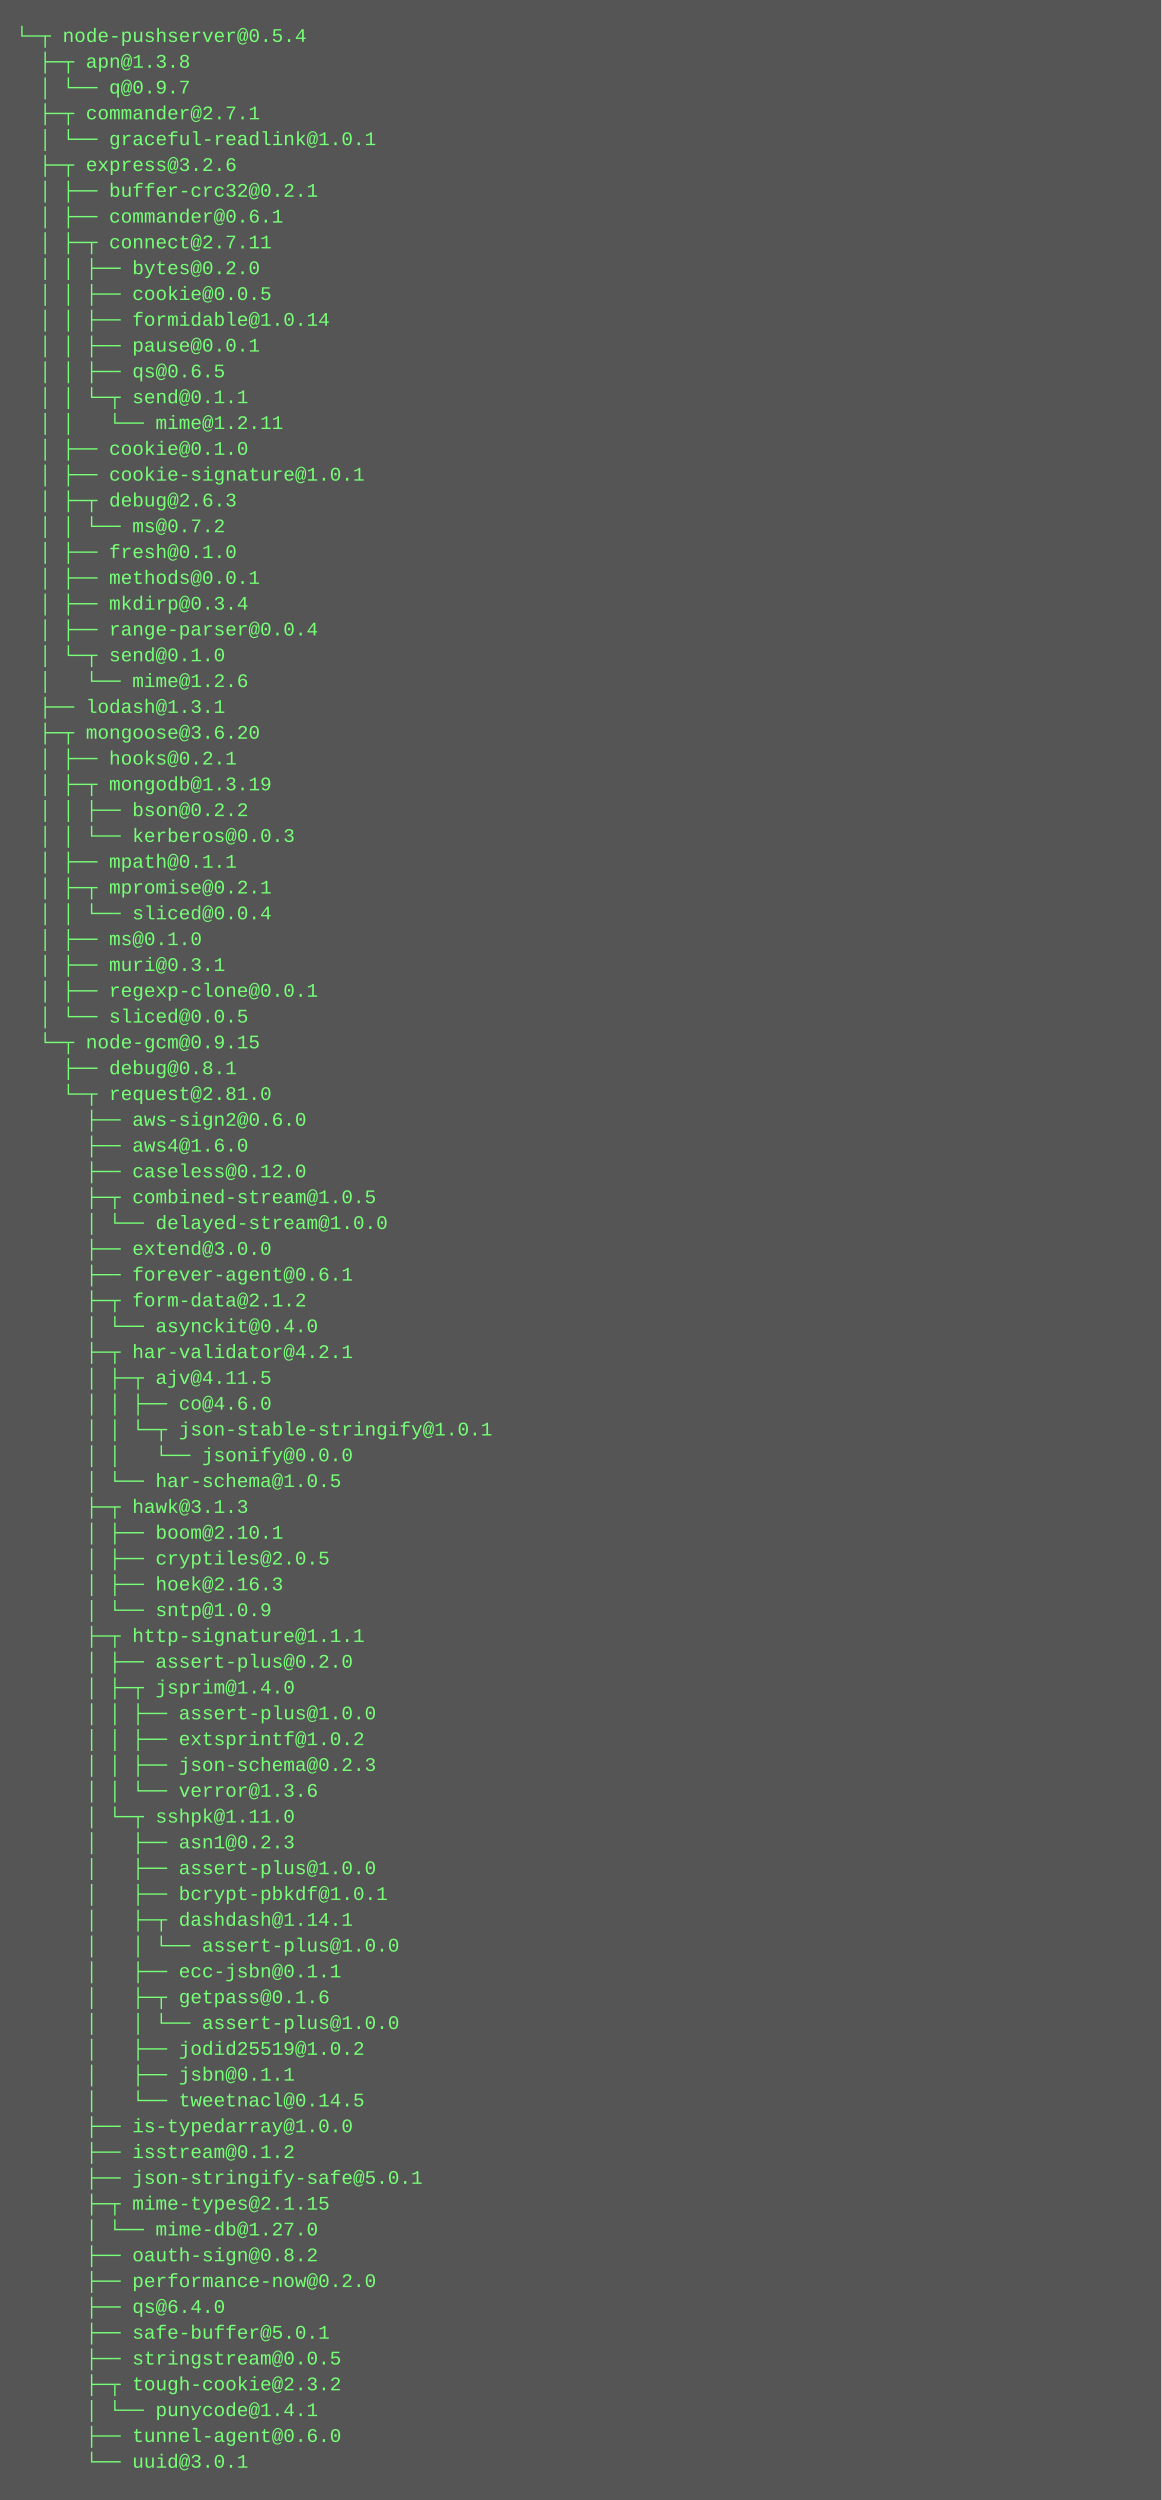
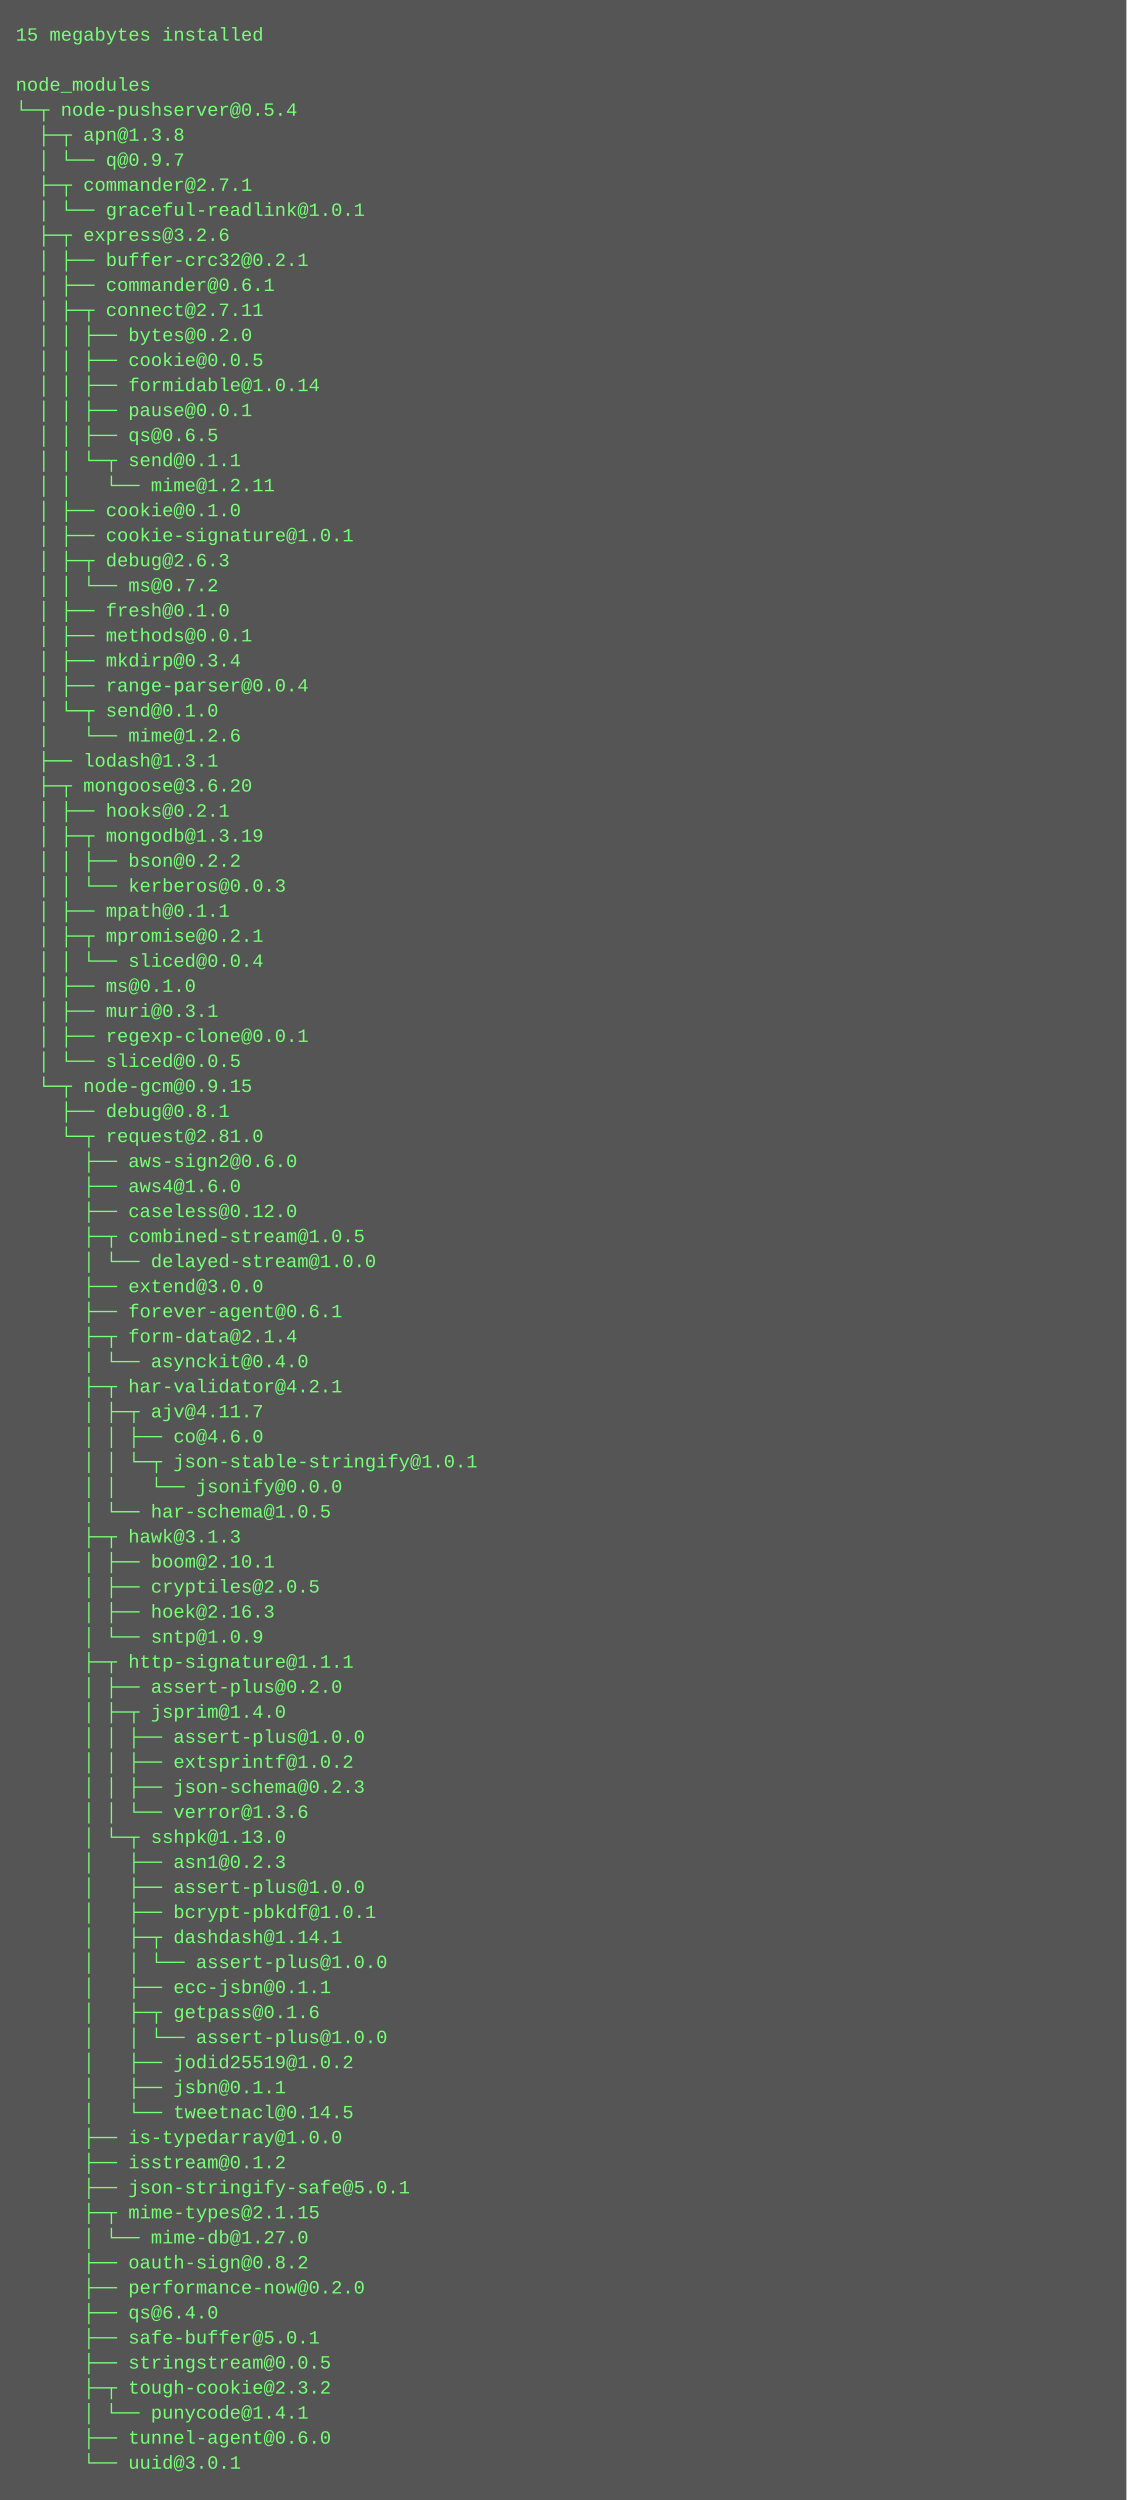
- <svg xmlns="http://www.w3.org/2000/svg" height="1550" width="720">
-   <rect height="1550" fill="#555" width="720" />
+ <svg xmlns="http://www.w3.org/2000/svg" height="1598" width="720">
+   <rect height="1598" fill="#555" width="720" />
  <text fill="#7f7" font-family="Courier New" font-size="12" xml:space="preserve">
-     <tspan x="10" y="26">└─┬ node-pushserver@0.5.4 </tspan>
-     <tspan x="10" y="42">  ├─┬ apn@1.3.8 </tspan>
-     <tspan x="10" y="58">  │ └── q@0.9.7 </tspan>
-     <tspan x="10" y="74">  ├─┬ commander@2.7.1 </tspan>
-     <tspan x="10" y="90">  │ └── graceful-readlink@1.0.1 </tspan>
-     <tspan x="10" y="106">  ├─┬ express@3.2.6 </tspan>
-     <tspan x="10" y="122">  │ ├── buffer-crc32@0.2.1 </tspan>
-     <tspan x="10" y="138">  │ ├── commander@0.6.1 </tspan>
-     <tspan x="10" y="154">  │ ├─┬ connect@2.7.11 </tspan>
-     <tspan x="10" y="170">  │ │ ├── bytes@0.2.0 </tspan>
-     <tspan x="10" y="186">  │ │ ├── cookie@0.0.5 </tspan>
-     <tspan x="10" y="202">  │ │ ├── formidable@1.0.14 </tspan>
-     <tspan x="10" y="218">  │ │ ├── pause@0.0.1 </tspan>
-     <tspan x="10" y="234">  │ │ ├── qs@0.6.5 </tspan>
-     <tspan x="10" y="250">  │ │ └─┬ send@0.1.1 </tspan>
-     <tspan x="10" y="266">  │ │   └── mime@1.2.11 </tspan>
-     <tspan x="10" y="282">  │ ├── cookie@0.1.0 </tspan>
-     <tspan x="10" y="298">  │ ├── cookie-signature@1.0.1 </tspan>
-     <tspan x="10" y="314">  │ ├─┬ debug@2.6.3 </tspan>
-     <tspan x="10" y="330">  │ │ └── ms@0.7.2 </tspan>
-     <tspan x="10" y="346">  │ ├── fresh@0.1.0 </tspan>
-     <tspan x="10" y="362">  │ ├── methods@0.0.1 </tspan>
-     <tspan x="10" y="378">  │ ├── mkdirp@0.3.4 </tspan>
-     <tspan x="10" y="394">  │ ├── range-parser@0.0.4 </tspan>
-     <tspan x="10" y="410">  │ └─┬ send@0.1.0 </tspan>
-     <tspan x="10" y="426">  │   └── mime@1.2.6 </tspan>
-     <tspan x="10" y="442">  ├── lodash@1.3.1 </tspan>
-     <tspan x="10" y="458">  ├─┬ mongoose@3.6.20 </tspan>
-     <tspan x="10" y="474">  │ ├── hooks@0.2.1 </tspan>
-     <tspan x="10" y="490">  │ ├─┬ mongodb@1.3.19 </tspan>
-     <tspan x="10" y="506">  │ │ ├── bson@0.2.2 </tspan>
-     <tspan x="10" y="522">  │ │ └── kerberos@0.0.3 </tspan>
-     <tspan x="10" y="538">  │ ├── mpath@0.1.1 </tspan>
-     <tspan x="10" y="554">  │ ├─┬ mpromise@0.2.1 </tspan>
-     <tspan x="10" y="570">  │ │ └── sliced@0.0.4 </tspan>
-     <tspan x="10" y="586">  │ ├── ms@0.1.0 </tspan>
-     <tspan x="10" y="602">  │ ├── muri@0.3.1 </tspan>
-     <tspan x="10" y="618">  │ ├── regexp-clone@0.0.1 </tspan>
-     <tspan x="10" y="634">  │ └── sliced@0.0.5 </tspan>
-     <tspan x="10" y="650">  └─┬ node-gcm@0.9.15 </tspan>
-     <tspan x="10" y="666">    ├── debug@0.8.1 </tspan>
-     <tspan x="10" y="682">    └─┬ request@2.81.0 </tspan>
-     <tspan x="10" y="698">      ├── aws-sign2@0.6.0 </tspan>
-     <tspan x="10" y="714">      ├── aws4@1.6.0 </tspan>
-     <tspan x="10" y="730">      ├── caseless@0.12.0 </tspan>
-     <tspan x="10" y="746">      ├─┬ combined-stream@1.0.5 </tspan>
-     <tspan x="10" y="762">      │ └── delayed-stream@1.0.0 </tspan>
-     <tspan x="10" y="778">      ├── extend@3.0.0 </tspan>
-     <tspan x="10" y="794">      ├── forever-agent@0.6.1 </tspan>
-     <tspan x="10" y="810">      ├─┬ form-data@2.1.2 </tspan>
-     <tspan x="10" y="826">      │ └── asynckit@0.4.0 </tspan>
-     <tspan x="10" y="842">      ├─┬ har-validator@4.2.1 </tspan>
-     <tspan x="10" y="858">      │ ├─┬ ajv@4.11.5 </tspan>
-     <tspan x="10" y="874">      │ │ ├── co@4.6.0 </tspan>
-     <tspan x="10" y="890">      │ │ └─┬ json-stable-stringify@1.0.1 </tspan>
-     <tspan x="10" y="906">      │ │   └── jsonify@0.0.0 </tspan>
-     <tspan x="10" y="922">      │ └── har-schema@1.0.5 </tspan>
-     <tspan x="10" y="938">      ├─┬ hawk@3.1.3 </tspan>
-     <tspan x="10" y="954">      │ ├── boom@2.10.1 </tspan>
-     <tspan x="10" y="970">      │ ├── cryptiles@2.0.5 </tspan>
-     <tspan x="10" y="986">      │ ├── hoek@2.16.3 </tspan>
-     <tspan x="10" y="1002">      │ └── sntp@1.0.9 </tspan>
-     <tspan x="10" y="1018">      ├─┬ http-signature@1.1.1 </tspan>
-     <tspan x="10" y="1034">      │ ├── assert-plus@0.2.0 </tspan>
-     <tspan x="10" y="1050">      │ ├─┬ jsprim@1.4.0 </tspan>
-     <tspan x="10" y="1066">      │ │ ├── assert-plus@1.0.0 </tspan>
-     <tspan x="10" y="1082">      │ │ ├── extsprintf@1.0.2 </tspan>
-     <tspan x="10" y="1098">      │ │ ├── json-schema@0.2.3 </tspan>
-     <tspan x="10" y="1114">      │ │ └── verror@1.3.6 </tspan>
-     <tspan x="10" y="1130">      │ └─┬ sshpk@1.11.0 </tspan>
-     <tspan x="10" y="1146">      │   ├── asn1@0.2.3 </tspan>
-     <tspan x="10" y="1162">      │   ├── assert-plus@1.0.0 </tspan>
-     <tspan x="10" y="1178">      │   ├── bcrypt-pbkdf@1.0.1 </tspan>
-     <tspan x="10" y="1194">      │   ├─┬ dashdash@1.14.1 </tspan>
-     <tspan x="10" y="1210">      │   │ └── assert-plus@1.0.0 </tspan>
-     <tspan x="10" y="1226">      │   ├── ecc-jsbn@0.1.1 </tspan>
-     <tspan x="10" y="1242">      │   ├─┬ getpass@0.1.6 </tspan>
+     <tspan x="10" y="26">15 megabytes installed</tspan>
+     <tspan x="10" y="42" />
+     <tspan x="10" y="58">node_modules</tspan>
+     <tspan x="10" y="74">└─┬ node-pushserver@0.5.4 </tspan>
+     <tspan x="10" y="90">  ├─┬ apn@1.3.8 </tspan>
+     <tspan x="10" y="106">  │ └── q@0.9.7 </tspan>
+     <tspan x="10" y="122">  ├─┬ commander@2.7.1 </tspan>
+     <tspan x="10" y="138">  │ └── graceful-readlink@1.0.1 </tspan>
+     <tspan x="10" y="154">  ├─┬ express@3.2.6 </tspan>
+     <tspan x="10" y="170">  │ ├── buffer-crc32@0.2.1 </tspan>
+     <tspan x="10" y="186">  │ ├── commander@0.6.1 </tspan>
+     <tspan x="10" y="202">  │ ├─┬ connect@2.7.11 </tspan>
+     <tspan x="10" y="218">  │ │ ├── bytes@0.2.0 </tspan>
+     <tspan x="10" y="234">  │ │ ├── cookie@0.0.5 </tspan>
+     <tspan x="10" y="250">  │ │ ├── formidable@1.0.14 </tspan>
+     <tspan x="10" y="266">  │ │ ├── pause@0.0.1 </tspan>
+     <tspan x="10" y="282">  │ │ ├── qs@0.6.5 </tspan>
+     <tspan x="10" y="298">  │ │ └─┬ send@0.1.1 </tspan>
+     <tspan x="10" y="314">  │ │   └── mime@1.2.11 </tspan>
+     <tspan x="10" y="330">  │ ├── cookie@0.1.0 </tspan>
+     <tspan x="10" y="346">  │ ├── cookie-signature@1.0.1 </tspan>
+     <tspan x="10" y="362">  │ ├─┬ debug@2.6.3 </tspan>
+     <tspan x="10" y="378">  │ │ └── ms@0.7.2 </tspan>
+     <tspan x="10" y="394">  │ ├── fresh@0.1.0 </tspan>
+     <tspan x="10" y="410">  │ ├── methods@0.0.1 </tspan>
+     <tspan x="10" y="426">  │ ├── mkdirp@0.3.4 </tspan>
+     <tspan x="10" y="442">  │ ├── range-parser@0.0.4 </tspan>
+     <tspan x="10" y="458">  │ └─┬ send@0.1.0 </tspan>
+     <tspan x="10" y="474">  │   └── mime@1.2.6 </tspan>
+     <tspan x="10" y="490">  ├── lodash@1.3.1 </tspan>
+     <tspan x="10" y="506">  ├─┬ mongoose@3.6.20 </tspan>
+     <tspan x="10" y="522">  │ ├── hooks@0.2.1 </tspan>
+     <tspan x="10" y="538">  │ ├─┬ mongodb@1.3.19 </tspan>
+     <tspan x="10" y="554">  │ │ ├── bson@0.2.2 </tspan>
+     <tspan x="10" y="570">  │ │ └── kerberos@0.0.3 </tspan>
+     <tspan x="10" y="586">  │ ├── mpath@0.1.1 </tspan>
+     <tspan x="10" y="602">  │ ├─┬ mpromise@0.2.1 </tspan>
+     <tspan x="10" y="618">  │ │ └── sliced@0.0.4 </tspan>
+     <tspan x="10" y="634">  │ ├── ms@0.1.0 </tspan>
+     <tspan x="10" y="650">  │ ├── muri@0.3.1 </tspan>
+     <tspan x="10" y="666">  │ ├── regexp-clone@0.0.1 </tspan>
+     <tspan x="10" y="682">  │ └── sliced@0.0.5 </tspan>
+     <tspan x="10" y="698">  └─┬ node-gcm@0.9.15 </tspan>
+     <tspan x="10" y="714">    ├── debug@0.8.1 </tspan>
+     <tspan x="10" y="730">    └─┬ request@2.81.0 </tspan>
+     <tspan x="10" y="746">      ├── aws-sign2@0.6.0 </tspan>
+     <tspan x="10" y="762">      ├── aws4@1.6.0 </tspan>
+     <tspan x="10" y="778">      ├── caseless@0.12.0 </tspan>
+     <tspan x="10" y="794">      ├─┬ combined-stream@1.0.5 </tspan>
+     <tspan x="10" y="810">      │ └── delayed-stream@1.0.0 </tspan>
+     <tspan x="10" y="826">      ├── extend@3.0.0 </tspan>
+     <tspan x="10" y="842">      ├── forever-agent@0.6.1 </tspan>
+     <tspan x="10" y="858">      ├─┬ form-data@2.1.4 </tspan>
+     <tspan x="10" y="874">      │ └── asynckit@0.4.0 </tspan>
+     <tspan x="10" y="890">      ├─┬ har-validator@4.2.1 </tspan>
+     <tspan x="10" y="906">      │ ├─┬ ajv@4.11.7 </tspan>
+     <tspan x="10" y="922">      │ │ ├── co@4.6.0 </tspan>
+     <tspan x="10" y="938">      │ │ └─┬ json-stable-stringify@1.0.1 </tspan>
+     <tspan x="10" y="954">      │ │   └── jsonify@0.0.0 </tspan>
+     <tspan x="10" y="970">      │ └── har-schema@1.0.5 </tspan>
+     <tspan x="10" y="986">      ├─┬ hawk@3.1.3 </tspan>
+     <tspan x="10" y="1002">      │ ├── boom@2.10.1 </tspan>
+     <tspan x="10" y="1018">      │ ├── cryptiles@2.0.5 </tspan>
+     <tspan x="10" y="1034">      │ ├── hoek@2.16.3 </tspan>
+     <tspan x="10" y="1050">      │ └── sntp@1.0.9 </tspan>
+     <tspan x="10" y="1066">      ├─┬ http-signature@1.1.1 </tspan>
+     <tspan x="10" y="1082">      │ ├── assert-plus@0.2.0 </tspan>
+     <tspan x="10" y="1098">      │ ├─┬ jsprim@1.4.0 </tspan>
+     <tspan x="10" y="1114">      │ │ ├── assert-plus@1.0.0 </tspan>
+     <tspan x="10" y="1130">      │ │ ├── extsprintf@1.0.2 </tspan>
+     <tspan x="10" y="1146">      │ │ ├── json-schema@0.2.3 </tspan>
+     <tspan x="10" y="1162">      │ │ └── verror@1.3.6 </tspan>
+     <tspan x="10" y="1178">      │ └─┬ sshpk@1.13.0 </tspan>
+     <tspan x="10" y="1194">      │   ├── asn1@0.2.3 </tspan>
+     <tspan x="10" y="1210">      │   ├── assert-plus@1.0.0 </tspan>
+     <tspan x="10" y="1226">      │   ├── bcrypt-pbkdf@1.0.1 </tspan>
+     <tspan x="10" y="1242">      │   ├─┬ dashdash@1.14.1 </tspan>
    <tspan x="10" y="1258">      │   │ └── assert-plus@1.0.0 </tspan>
-     <tspan x="10" y="1274">      │   ├── jodid25519@1.0.2 </tspan>
-     <tspan x="10" y="1290">      │   ├── jsbn@0.1.1 </tspan>
-     <tspan x="10" y="1306">      │   └── tweetnacl@0.14.5 </tspan>
-     <tspan x="10" y="1322">      ├── is-typedarray@1.0.0 </tspan>
-     <tspan x="10" y="1338">      ├── isstream@0.1.2 </tspan>
-     <tspan x="10" y="1354">      ├── json-stringify-safe@5.0.1 </tspan>
-     <tspan x="10" y="1370">      ├─┬ mime-types@2.1.15 </tspan>
-     <tspan x="10" y="1386">      │ └── mime-db@1.27.0 </tspan>
-     <tspan x="10" y="1402">      ├── oauth-sign@0.8.2 </tspan>
-     <tspan x="10" y="1418">      ├── performance-now@0.2.0 </tspan>
-     <tspan x="10" y="1434">      ├── qs@6.4.0 </tspan>
-     <tspan x="10" y="1450">      ├── safe-buffer@5.0.1 </tspan>
-     <tspan x="10" y="1466">      ├── stringstream@0.0.5 </tspan>
-     <tspan x="10" y="1482">      ├─┬ tough-cookie@2.3.2 </tspan>
-     <tspan x="10" y="1498">      │ └── punycode@1.4.1 </tspan>
-     <tspan x="10" y="1514">      ├── tunnel-agent@0.6.0 </tspan>
-     <tspan x="10" y="1530">      └── uuid@3.0.1</tspan>
+     <tspan x="10" y="1274">      │   ├── ecc-jsbn@0.1.1 </tspan>
+     <tspan x="10" y="1290">      │   ├─┬ getpass@0.1.6 </tspan>
+     <tspan x="10" y="1306">      │   │ └── assert-plus@1.0.0 </tspan>
+     <tspan x="10" y="1322">      │   ├── jodid25519@1.0.2 </tspan>
+     <tspan x="10" y="1338">      │   ├── jsbn@0.1.1 </tspan>
+     <tspan x="10" y="1354">      │   └── tweetnacl@0.14.5 </tspan>
+     <tspan x="10" y="1370">      ├── is-typedarray@1.0.0 </tspan>
+     <tspan x="10" y="1386">      ├── isstream@0.1.2 </tspan>
+     <tspan x="10" y="1402">      ├── json-stringify-safe@5.0.1 </tspan>
+     <tspan x="10" y="1418">      ├─┬ mime-types@2.1.15 </tspan>
+     <tspan x="10" y="1434">      │ └── mime-db@1.27.0 </tspan>
+     <tspan x="10" y="1450">      ├── oauth-sign@0.8.2 </tspan>
+     <tspan x="10" y="1466">      ├── performance-now@0.2.0 </tspan>
+     <tspan x="10" y="1482">      ├── qs@6.4.0 </tspan>
+     <tspan x="10" y="1498">      ├── safe-buffer@5.0.1 </tspan>
+     <tspan x="10" y="1514">      ├── stringstream@0.0.5 </tspan>
+     <tspan x="10" y="1530">      ├─┬ tough-cookie@2.3.2 </tspan>
+     <tspan x="10" y="1546">      │ └── punycode@1.4.1 </tspan>
+     <tspan x="10" y="1562">      ├── tunnel-agent@0.6.0 </tspan>
+     <tspan x="10" y="1578">      └── uuid@3.0.1</tspan>
  </text>
</svg>
